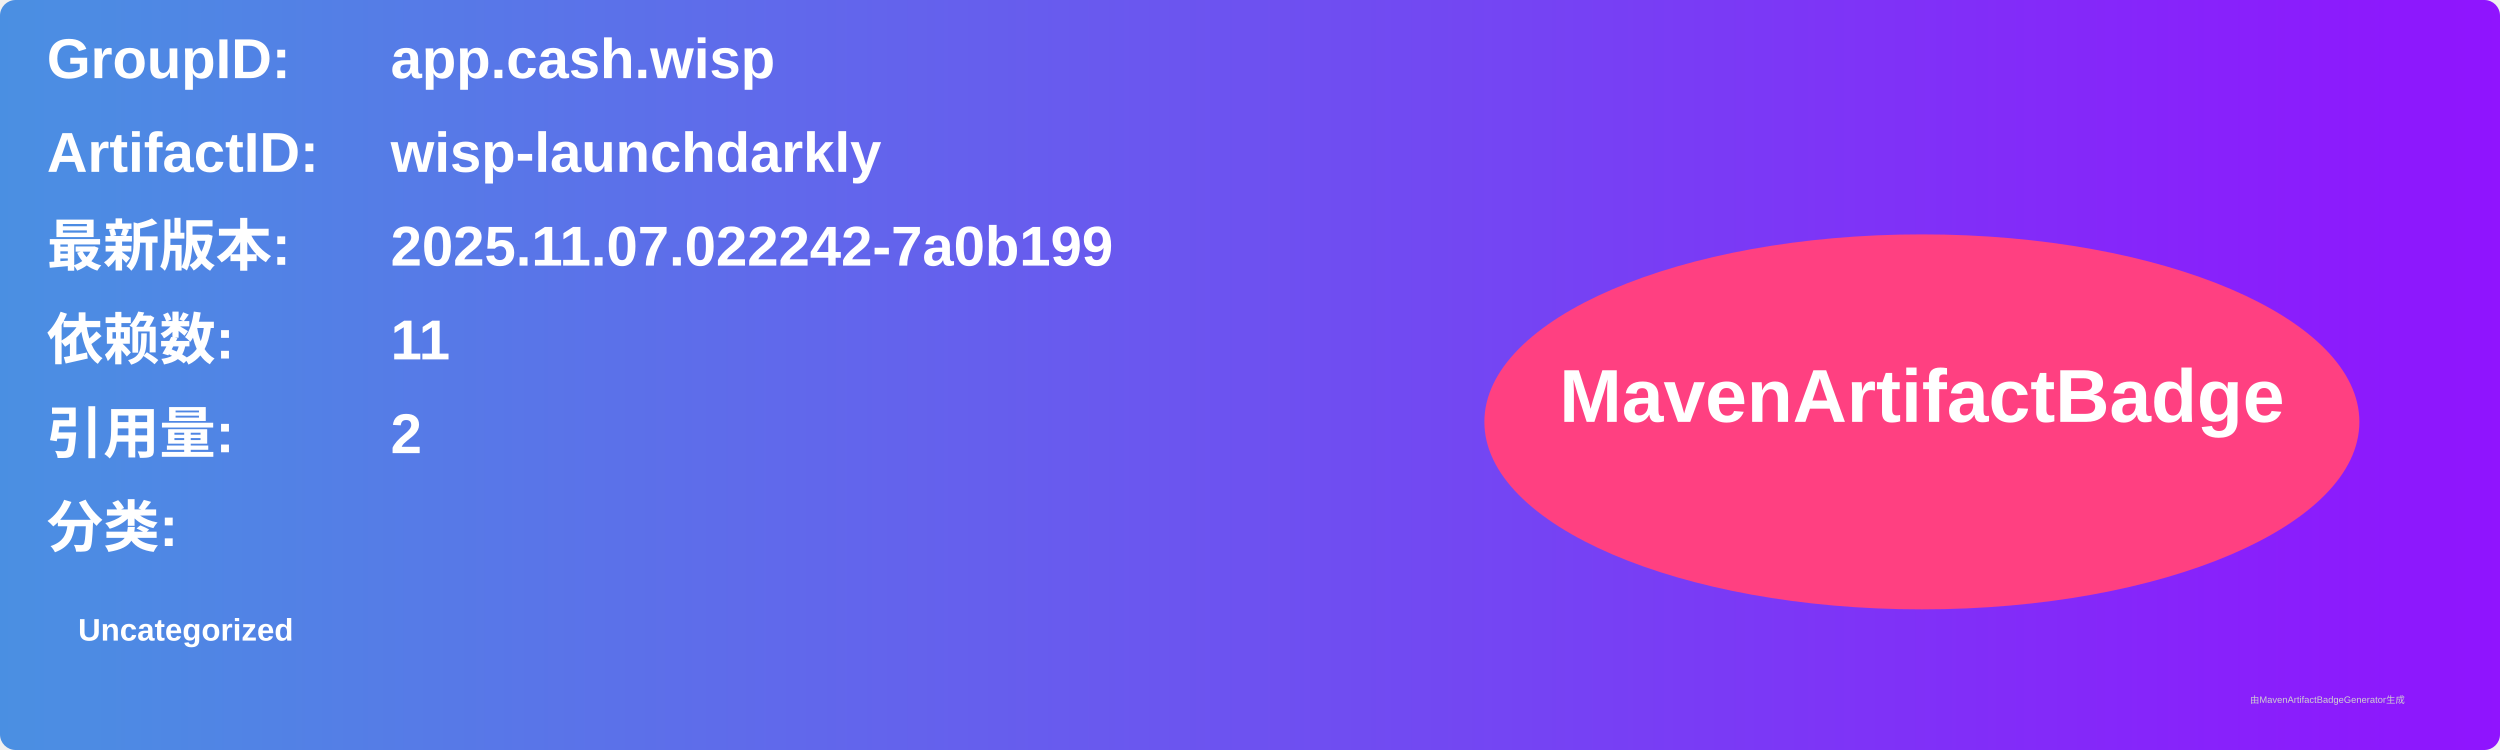
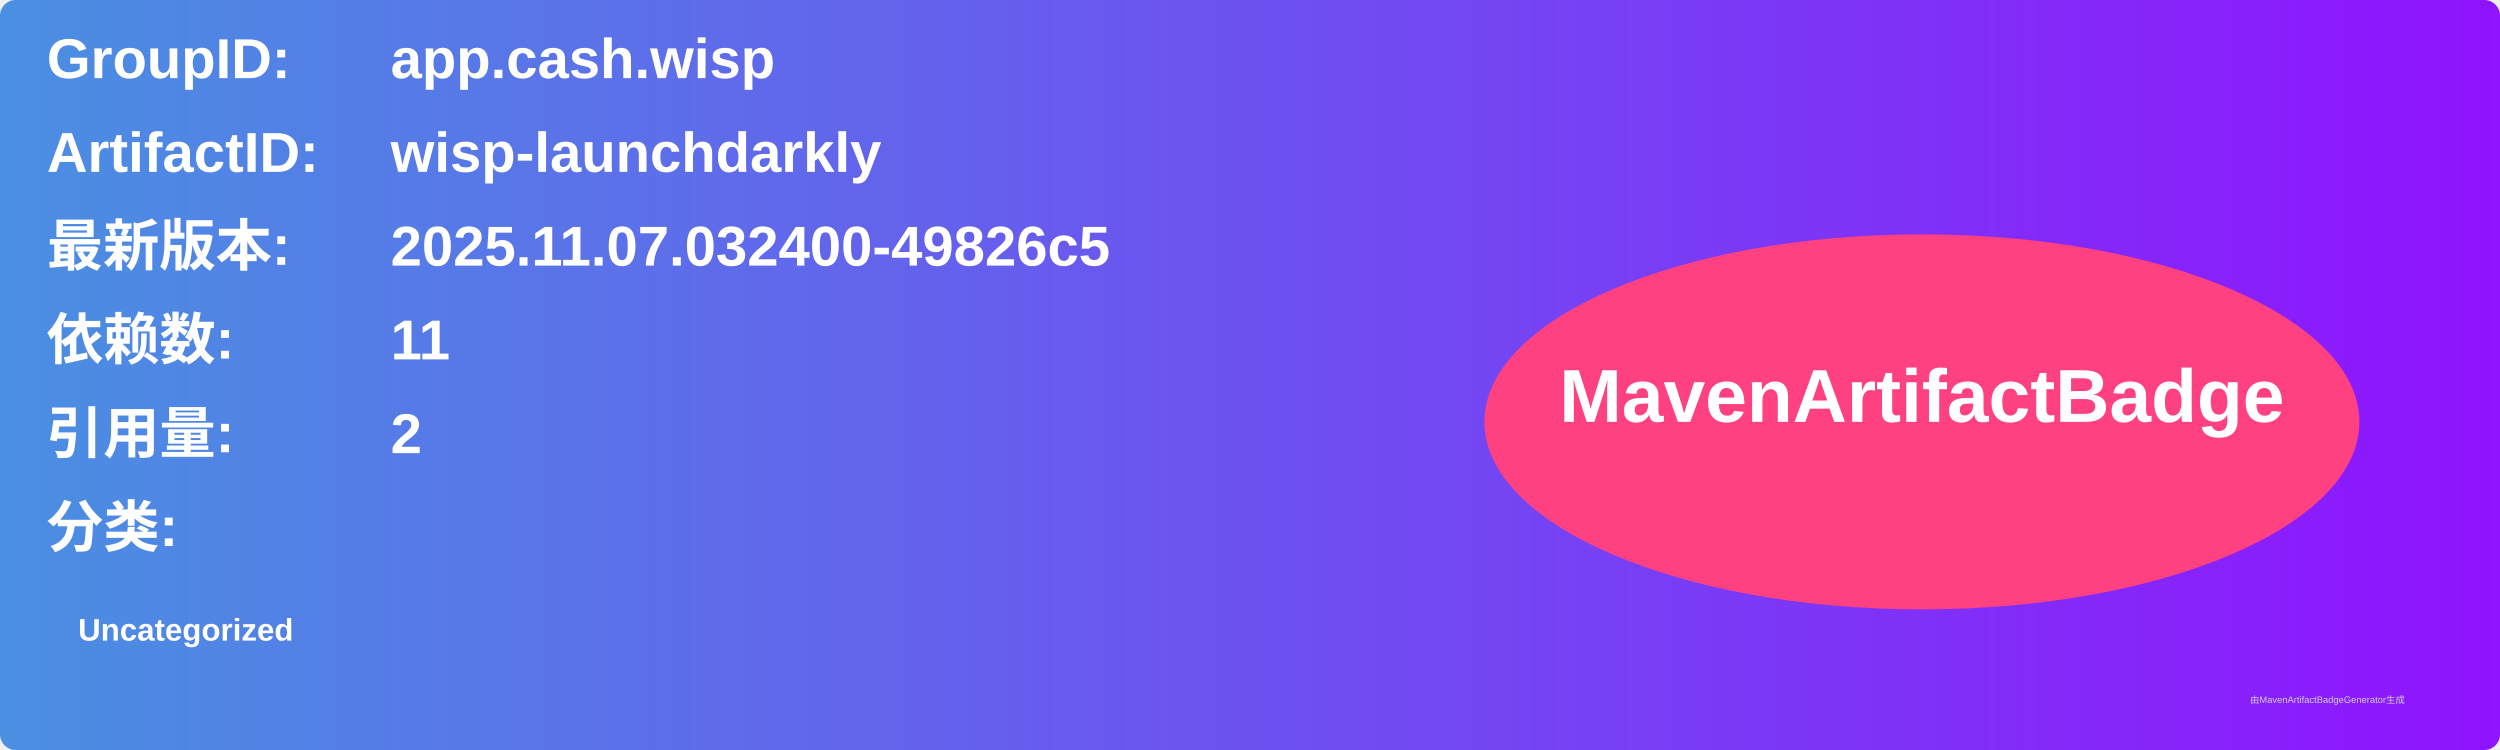
<svg xmlns="http://www.w3.org/2000/svg" width="800" height="240" viewBox="0 0 800 240">
  <linearGradient id="grad" x1="0%" y1="0%" x2="100%" y2="0%">
    <stop offset="0%" stop-color="#4a90e2" />
    <stop offset="100%" stop-color="#9013fe" />
  </linearGradient>
  <rect width="100%" height="100%" rx="5" ry="5" fill="url(#grad)" />
  <g transform="translate(15, 15)">
    <text x="0" y="10" font-family="Arial" font-size="18" fill="white" font-weight="bold" width="260">GroupID:</text>
    <text x="110" y="10" font-family="Arial" font-size="18" fill="white" font-weight="bold" width="460">app.cash.wisp</text>
    <text x="0" y="40" font-family="Arial" font-size="18" fill="white" font-weight="bold" width="260">ArtifactID:</text>
    <text x="110" y="40" font-family="Arial" font-size="18" fill="white" font-weight="bold" width="460">wisp-launchdarkly</text>
    <text x="0" y="70" font-family="Arial" font-size="18" fill="white" font-weight="bold">最新版本:</text>
    <text x="110" y="70" font-family="Arial" font-size="18" fill="white" font-weight="bold">
-       <tspan font-weight="bold">2025.11.07.022242-7a0b199</tspan>
+       <tspan font-weight="bold">2025.11.07.032400-49826c5</tspan>
    </text>
    <text x="0" y="100" font-family="Arial" font-size="18" fill="white" font-weight="bold">依赖数: </text>
    <text x="110" y="100" font-family="Arial" font-size="18" fill="white">
      <tspan font-weight="bold">11</tspan>
    </text>
    <text x="0" y="130" font-family="Arial" font-size="18" fill="white" font-weight="bold">引用量: </text>
    <text x="110" y="130" font-family="Arial" font-size="18" fill="white">
      <tspan font-weight="bold">2</tspan>
    </text>
    <text x="0" y="160" font-family="Arial" font-size="18" fill="white" font-weight="bold">分类:</text>
    <text x="10" y="190" font-family="Arial" font-size="10" fill="white">
      <tspan font-weight="bold">Uncategorized</tspan>
    </text>
    <ellipse cx="600" cy="120" rx="140" ry="60" fill="#ff4081" />
    <text x="600" y="120" text-anchor="middle" font-family="Arial" font-size="24" fill="white" font-weight="bold">MavenArtifactBadge</text>
  </g>
  <text x="720" y="225" font-family="Arial" font-size="3" fill="#d0d0d0">由MavenArtifactBadgeGenerator生成</text>
</svg>
